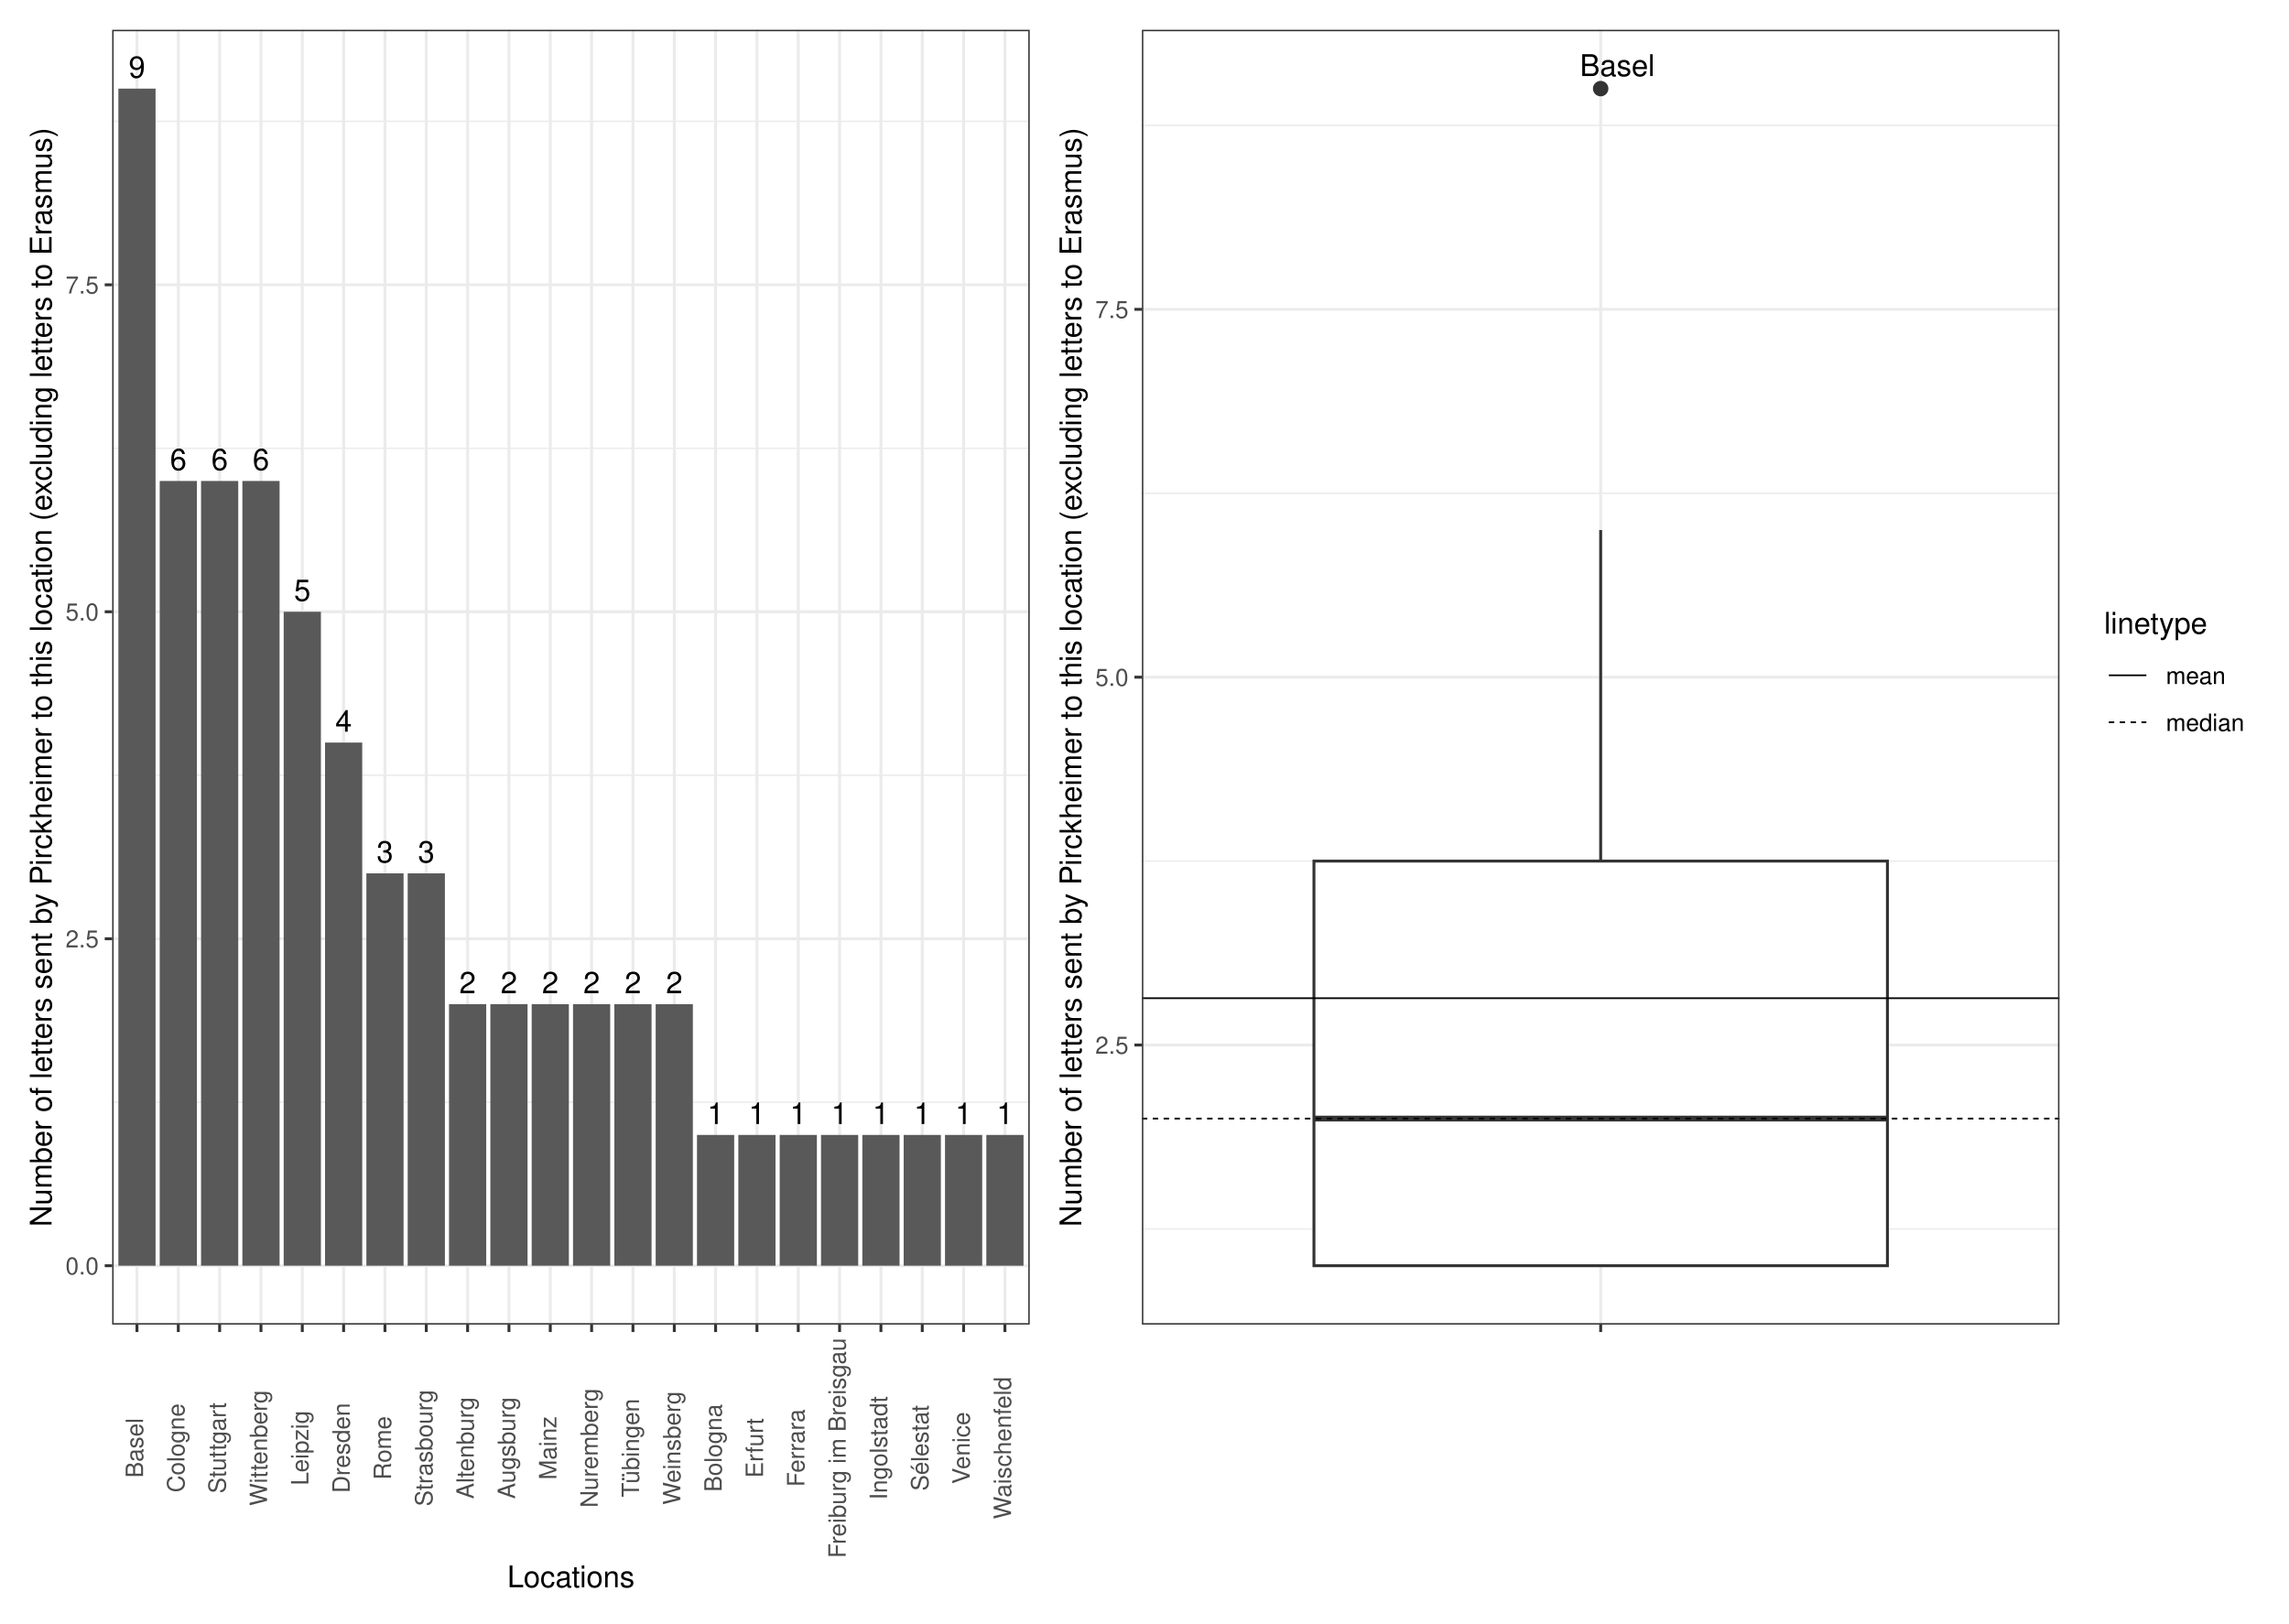
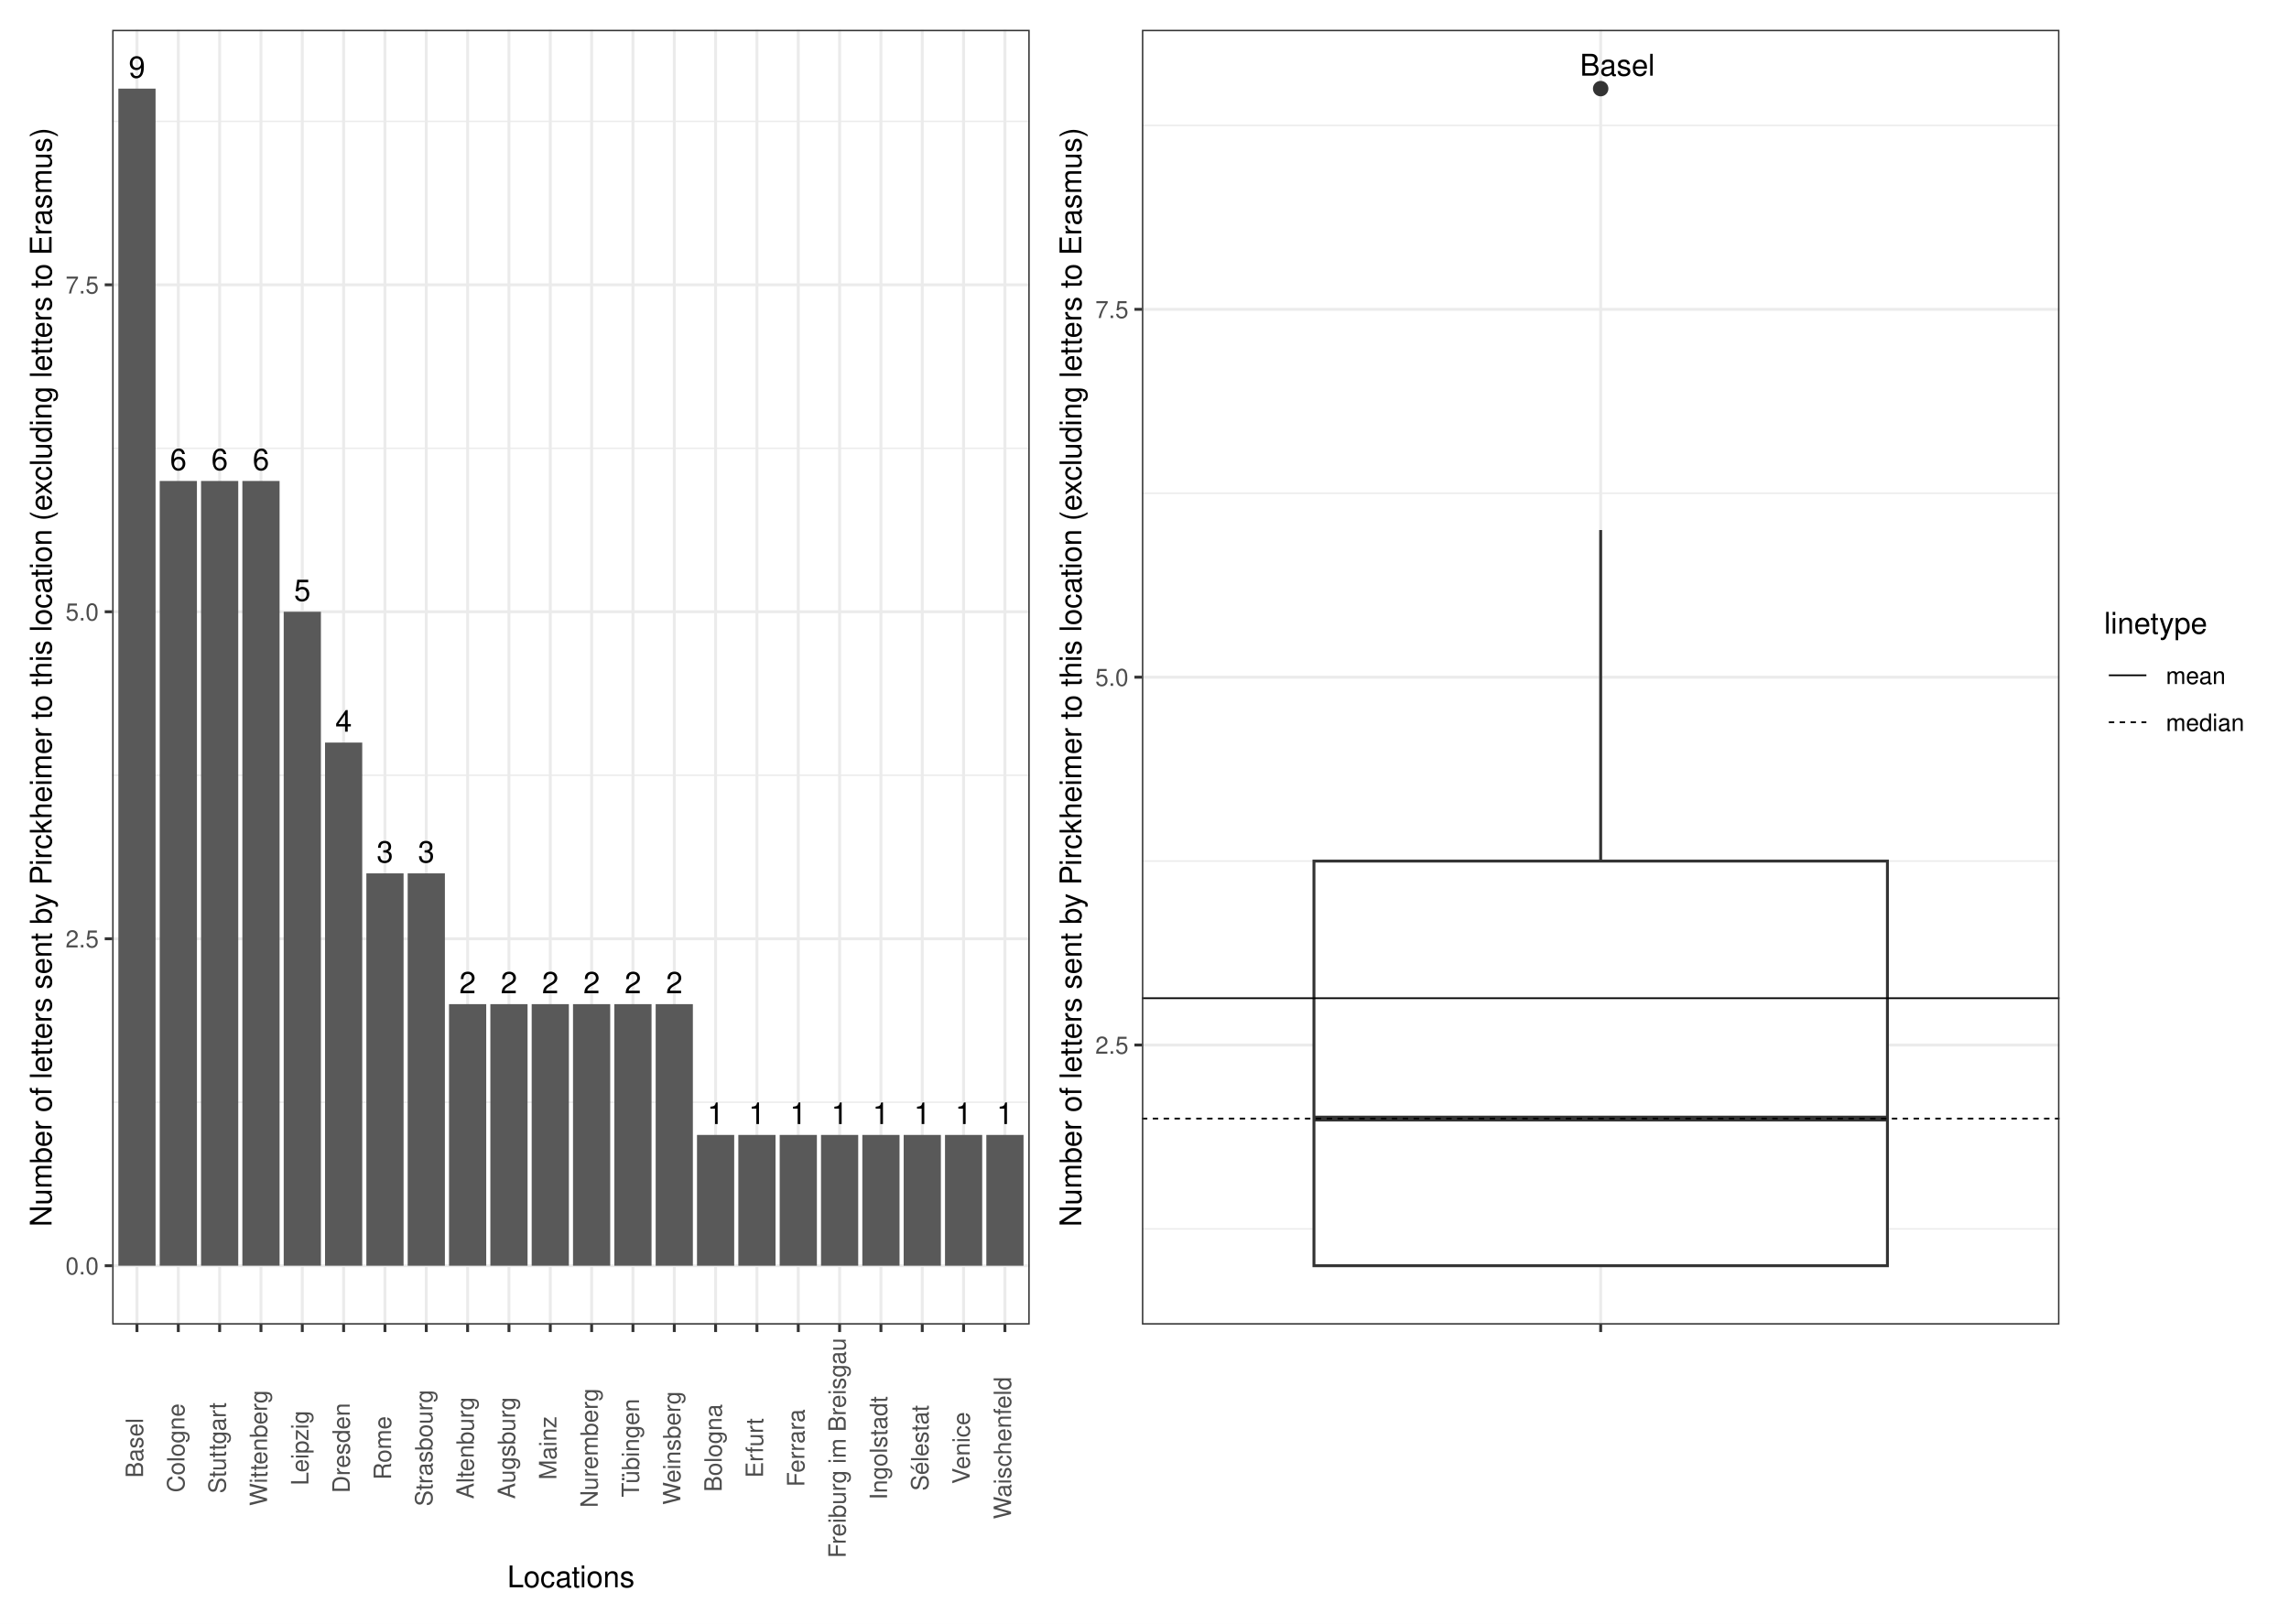
<svg xmlns="http://www.w3.org/2000/svg" width="842.40pt" height="597.60pt" viewBox="0 0 842.40 597.60">
  <g class="svglite">
    <defs>
      <style type="text/css">
    .svglite line, .svglite polyline, .svglite polygon, .svglite path, .svglite rect, .svglite circle {
      fill: none;
      stroke: #000000;
      stroke-linecap: round;
      stroke-linejoin: round;
      stroke-miterlimit: 10.00;
    }
    .svglite text {
      white-space: pre;
    }
    .svglite g.glyphgroup path {
      fill: inherit;
      stroke: none;
    }
  </style>
    </defs>
    <rect width="100%" height="100%" style="stroke: none; fill: #FFFFFF;" />
    <defs>
      <clipPath id="cpMC4wMHw4NDIuNDB8MC4wMHw1OTcuNjA=">
        <rect x="0.00" y="0.00" width="842.40" height="597.60" />
      </clipPath>
    </defs>
    <g clip-path="url(#cpMC4wMHw4NDIuNDB8MC4wMHw1OTcuNjA=)">
      <rect x="0" y="-0" width="842.40" height="597.60" style="stroke-width: 1.07; stroke: #FFFFFF; fill: #FFFFFF;" />
    </g>
    <defs>
      <clipPath id="cpNDEuMjh8NzU3LjkyfDEwLjk2fDQ4Ny41NQ==">
        <rect x="41.28" y="10.96" width="716.64" height="476.59" />
      </clipPath>
    </defs>
    <g clip-path="url(#cpNDEuMjh8NzU3LjkyfDEwLjk2fDQ4Ny41NQ==)">
</g>
    <g clip-path="url(#cpMC4wMHw4NDIuNDB8MC4wMHw1OTcuNjA=)">
</g>
    <defs>
      <clipPath id="cpNS40OHwzODQuNDR8NS40OHw1OTIuMTI=">
        <rect x="5.48" y="5.48" width="378.96" height="586.64" />
      </clipPath>
    </defs>
    <g clip-path="url(#cpNS40OHwzODQuNDR8NS40OHw1OTIuMTI=)">
      <rect x="5.48" y="5.48" width="378.96" height="586.64" style="stroke-width: 1.07; stroke: #FFFFFF; fill: #FFFFFF;" />
    </g>
    <g clip-path="url(#cpMC4wMHw4NDIuNDB8MC4wMHw1OTcuNjA=)">
</g>
    <defs>
      <clipPath id="cpMzg0LjQ0fDgzNi45Mnw1LjQ4fDU5Mi4xMg==">
        <rect x="384.44" y="5.48" width="452.48" height="586.64" />
      </clipPath>
    </defs>
    <g clip-path="url(#cpMzg0LjQ0fDgzNi45Mnw1LjQ4fDU5Mi4xMg==)">
      <rect x="384.44" y="5.48" width="452.48" height="586.64" style="stroke-width: 1.07; stroke: #FFFFFF; fill: #FFFFFF;" />
    </g>
    <g clip-path="url(#cpMC4wMHw4NDIuNDB8MC4wMHw1OTcuNjA=)">
</g>
    <defs>
      <clipPath id="cpNDEuMjh8Mzc4Ljk2fDEwLjk2fDQ4Ny41NQ==">
        <rect x="41.28" y="10.96" width="337.68" height="476.59" />
      </clipPath>
    </defs>
    <g clip-path="url(#cpNDEuMjh8Mzc4Ljk2fDEwLjk2fDQ4Ny41NQ==)">
      <rect x="41.28" y="10.96" width="337.68" height="476.59" style="stroke-width: 1.07; stroke: none; fill: #FFFFFF;" />
      <polyline points="41.28,405.71 378.96,405.71 " style="stroke-width: 0.53; stroke: #EBEBEB; stroke-linecap: butt;" />
      <polyline points="41.28,285.36 378.96,285.36 " style="stroke-width: 0.53; stroke: #EBEBEB; stroke-linecap: butt;" />
      <polyline points="41.28,165.01 378.96,165.01 " style="stroke-width: 0.53; stroke: #EBEBEB; stroke-linecap: butt;" />
      <polyline points="41.28,44.66 378.96,44.66 " style="stroke-width: 0.53; stroke: #EBEBEB; stroke-linecap: butt;" />
      <polyline points="41.28,465.89 378.96,465.89 " style="stroke-width: 1.07; stroke: #EBEBEB; stroke-linecap: butt;" />
      <polyline points="41.28,345.54 378.96,345.54 " style="stroke-width: 1.07; stroke: #EBEBEB; stroke-linecap: butt;" />
      <polyline points="41.28,225.18 378.96,225.18 " style="stroke-width: 1.07; stroke: #EBEBEB; stroke-linecap: butt;" />
      <polyline points="41.28,104.83 378.96,104.83 " style="stroke-width: 1.07; stroke: #EBEBEB; stroke-linecap: butt;" />
      <polyline points="50.41,487.55 50.41,10.96 " style="stroke-width: 1.07; stroke: #EBEBEB; stroke-linecap: butt;" />
      <polyline points="65.62,487.55 65.62,10.96 " style="stroke-width: 1.07; stroke: #EBEBEB; stroke-linecap: butt;" />
      <polyline points="80.83,487.55 80.83,10.96 " style="stroke-width: 1.07; stroke: #EBEBEB; stroke-linecap: butt;" />
      <polyline points="96.04,487.55 96.04,10.96 " style="stroke-width: 1.07; stroke: #EBEBEB; stroke-linecap: butt;" />
      <polyline points="111.25,487.55 111.25,10.96 " style="stroke-width: 1.07; stroke: #EBEBEB; stroke-linecap: butt;" />
      <polyline points="126.46,487.55 126.46,10.96 " style="stroke-width: 1.07; stroke: #EBEBEB; stroke-linecap: butt;" />
      <polyline points="141.67,487.55 141.67,10.96 " style="stroke-width: 1.07; stroke: #EBEBEB; stroke-linecap: butt;" />
      <polyline points="156.88,487.55 156.88,10.96 " style="stroke-width: 1.07; stroke: #EBEBEB; stroke-linecap: butt;" />
      <polyline points="172.09,487.55 172.09,10.96 " style="stroke-width: 1.07; stroke: #EBEBEB; stroke-linecap: butt;" />
      <polyline points="187.31,487.55 187.31,10.96 " style="stroke-width: 1.07; stroke: #EBEBEB; stroke-linecap: butt;" />
      <polyline points="202.52,487.55 202.52,10.96 " style="stroke-width: 1.07; stroke: #EBEBEB; stroke-linecap: butt;" />
      <polyline points="217.73,487.55 217.73,10.96 " style="stroke-width: 1.07; stroke: #EBEBEB; stroke-linecap: butt;" />
      <polyline points="232.94,487.55 232.94,10.96 " style="stroke-width: 1.07; stroke: #EBEBEB; stroke-linecap: butt;" />
      <polyline points="248.15,487.55 248.15,10.96 " style="stroke-width: 1.07; stroke: #EBEBEB; stroke-linecap: butt;" />
      <polyline points="263.36,487.55 263.36,10.96 " style="stroke-width: 1.07; stroke: #EBEBEB; stroke-linecap: butt;" />
      <polyline points="278.57,487.55 278.57,10.96 " style="stroke-width: 1.07; stroke: #EBEBEB; stroke-linecap: butt;" />
      <polyline points="293.78,487.55 293.78,10.96 " style="stroke-width: 1.07; stroke: #EBEBEB; stroke-linecap: butt;" />
      <polyline points="308.99,487.55 308.99,10.96 " style="stroke-width: 1.07; stroke: #EBEBEB; stroke-linecap: butt;" />
      <polyline points="324.20,487.55 324.20,10.96 " style="stroke-width: 1.07; stroke: #EBEBEB; stroke-linecap: butt;" />
      <polyline points="339.41,487.55 339.41,10.96 " style="stroke-width: 1.07; stroke: #EBEBEB; stroke-linecap: butt;" />
      <polyline points="354.62,487.55 354.62,10.96 " style="stroke-width: 1.07; stroke: #EBEBEB; stroke-linecap: butt;" />
      <polyline points="369.83,487.55 369.83,10.96 " style="stroke-width: 1.07; stroke: #EBEBEB; stroke-linecap: butt;" />
      <rect x="43.56" y="32.62" width="13.69" height="433.27" style="stroke-width: 1.07; stroke: none; stroke-linecap: butt; stroke-linejoin: miter; fill: #595959;" />
      <rect x="73.99" y="177.04" width="13.69" height="288.84" style="stroke-width: 1.07; stroke: none; stroke-linecap: butt; stroke-linejoin: miter; fill: #595959;" />
      <rect x="58.78" y="177.04" width="13.69" height="288.84" style="stroke-width: 1.07; stroke: none; stroke-linecap: butt; stroke-linejoin: miter; fill: #595959;" />
      <rect x="89.20" y="177.04" width="13.69" height="288.84" style="stroke-width: 1.07; stroke: none; stroke-linecap: butt; stroke-linejoin: miter; fill: #595959;" />
      <rect x="104.41" y="225.18" width="13.69" height="240.70" style="stroke-width: 1.07; stroke: none; stroke-linecap: butt; stroke-linejoin: miter; fill: #595959;" />
      <rect x="119.62" y="273.33" width="13.69" height="192.56" style="stroke-width: 1.07; stroke: none; stroke-linecap: butt; stroke-linejoin: miter; fill: #595959;" />
      <rect x="134.83" y="321.47" width="13.69" height="144.42" style="stroke-width: 1.07; stroke: none; stroke-linecap: butt; stroke-linejoin: miter; fill: #595959;" />
      <rect x="150.04" y="321.47" width="13.69" height="144.42" style="stroke-width: 1.07; stroke: none; stroke-linecap: butt; stroke-linejoin: miter; fill: #595959;" />
      <rect x="180.46" y="369.61" width="13.69" height="96.28" style="stroke-width: 1.07; stroke: none; stroke-linecap: butt; stroke-linejoin: miter; fill: #595959;" />
      <rect x="210.88" y="369.61" width="13.69" height="96.28" style="stroke-width: 1.07; stroke: none; stroke-linecap: butt; stroke-linejoin: miter; fill: #595959;" />
      <rect x="165.25" y="369.61" width="13.69" height="96.28" style="stroke-width: 1.07; stroke: none; stroke-linecap: butt; stroke-linejoin: miter; fill: #595959;" />
      <rect x="241.30" y="369.61" width="13.69" height="96.28" style="stroke-width: 1.07; stroke: none; stroke-linecap: butt; stroke-linejoin: miter; fill: #595959;" />
      <rect x="195.67" y="369.61" width="13.69" height="96.28" style="stroke-width: 1.07; stroke: none; stroke-linecap: butt; stroke-linejoin: miter; fill: #595959;" />
      <rect x="226.09" y="369.61" width="13.69" height="96.28" style="stroke-width: 1.07; stroke: none; stroke-linecap: butt; stroke-linejoin: miter; fill: #595959;" />
      <rect x="317.36" y="417.75" width="13.69" height="48.14" style="stroke-width: 1.07; stroke: none; stroke-linecap: butt; stroke-linejoin: miter; fill: #595959;" />
      <rect x="347.78" y="417.75" width="13.69" height="48.14" style="stroke-width: 1.07; stroke: none; stroke-linecap: butt; stroke-linejoin: miter; fill: #595959;" />
      <rect x="271.72" y="417.75" width="13.69" height="48.14" style="stroke-width: 1.07; stroke: none; stroke-linecap: butt; stroke-linejoin: miter; fill: #595959;" />
      <rect x="362.99" y="417.75" width="13.69" height="48.14" style="stroke-width: 1.07; stroke: none; stroke-linecap: butt; stroke-linejoin: miter; fill: #595959;" />
      <rect x="256.51" y="417.75" width="13.69" height="48.14" style="stroke-width: 1.07; stroke: none; stroke-linecap: butt; stroke-linejoin: miter; fill: #595959;" />
      <rect x="286.94" y="417.75" width="13.69" height="48.14" style="stroke-width: 1.07; stroke: none; stroke-linecap: butt; stroke-linejoin: miter; fill: #595959;" />
      <rect x="332.57" y="417.75" width="13.69" height="48.14" style="stroke-width: 1.07; stroke: none; stroke-linecap: butt; stroke-linejoin: miter; fill: #595959;" />
      <rect x="302.15" y="417.75" width="13.69" height="48.14" style="stroke-width: 1.07; stroke: none; stroke-linecap: butt; stroke-linejoin: miter; fill: #595959;" />
      <text x="50.41" y="28.61" text-anchor="middle" style="font-size: 11.00px; font-family: &quot;Nimbus Sans&quot;;" textLength="6.11px" lengthAdjust="spacingAndGlyphs">9</text>
      <text x="80.83" y="173.03" text-anchor="middle" style="font-size: 11.00px; font-family: &quot;Nimbus Sans&quot;;" textLength="6.11px" lengthAdjust="spacingAndGlyphs">6</text>
      <text x="65.62" y="173.03" text-anchor="middle" style="font-size: 11.00px; font-family: &quot;Nimbus Sans&quot;;" textLength="6.11px" lengthAdjust="spacingAndGlyphs">6</text>
      <text x="96.04" y="173.03" text-anchor="middle" style="font-size: 11.00px; font-family: &quot;Nimbus Sans&quot;;" textLength="6.11px" lengthAdjust="spacingAndGlyphs">6</text>
      <text x="111.25" y="221.17" text-anchor="middle" style="font-size: 11.00px; font-family: &quot;Nimbus Sans&quot;;" textLength="6.11px" lengthAdjust="spacingAndGlyphs">5</text>
      <text x="126.46" y="269.32" text-anchor="middle" style="font-size: 11.00px; font-family: &quot;Nimbus Sans&quot;;" textLength="6.11px" lengthAdjust="spacingAndGlyphs">4</text>
      <text x="141.67" y="317.46" text-anchor="middle" style="font-size: 11.00px; font-family: &quot;Nimbus Sans&quot;;" textLength="6.11px" lengthAdjust="spacingAndGlyphs">3</text>
      <text x="156.88" y="317.46" text-anchor="middle" style="font-size: 11.00px; font-family: &quot;Nimbus Sans&quot;;" textLength="6.11px" lengthAdjust="spacingAndGlyphs">3</text>
      <text x="187.31" y="365.60" text-anchor="middle" style="font-size: 11.00px; font-family: &quot;Nimbus Sans&quot;;" textLength="6.11px" lengthAdjust="spacingAndGlyphs">2</text>
      <text x="217.73" y="365.60" text-anchor="middle" style="font-size: 11.00px; font-family: &quot;Nimbus Sans&quot;;" textLength="6.11px" lengthAdjust="spacingAndGlyphs">2</text>
      <text x="172.09" y="365.60" text-anchor="middle" style="font-size: 11.00px; font-family: &quot;Nimbus Sans&quot;;" textLength="6.11px" lengthAdjust="spacingAndGlyphs">2</text>
      <text x="248.15" y="365.60" text-anchor="middle" style="font-size: 11.00px; font-family: &quot;Nimbus Sans&quot;;" textLength="6.11px" lengthAdjust="spacingAndGlyphs">2</text>
      <text x="202.52" y="365.60" text-anchor="middle" style="font-size: 11.00px; font-family: &quot;Nimbus Sans&quot;;" textLength="6.11px" lengthAdjust="spacingAndGlyphs">2</text>
      <text x="232.94" y="365.60" text-anchor="middle" style="font-size: 11.00px; font-family: &quot;Nimbus Sans&quot;;" textLength="6.11px" lengthAdjust="spacingAndGlyphs">2</text>
      <text x="324.20" y="413.74" text-anchor="middle" style="font-size: 11.00px; font-family: &quot;Nimbus Sans&quot;;" textLength="6.11px" lengthAdjust="spacingAndGlyphs">1</text>
      <text x="354.62" y="413.74" text-anchor="middle" style="font-size: 11.00px; font-family: &quot;Nimbus Sans&quot;;" textLength="6.11px" lengthAdjust="spacingAndGlyphs">1</text>
      <text x="278.57" y="413.74" text-anchor="middle" style="font-size: 11.00px; font-family: &quot;Nimbus Sans&quot;;" textLength="6.11px" lengthAdjust="spacingAndGlyphs">1</text>
      <text x="369.83" y="413.74" text-anchor="middle" style="font-size: 11.00px; font-family: &quot;Nimbus Sans&quot;;" textLength="6.11px" lengthAdjust="spacingAndGlyphs">1</text>
      <text x="263.36" y="413.74" text-anchor="middle" style="font-size: 11.00px; font-family: &quot;Nimbus Sans&quot;;" textLength="6.11px" lengthAdjust="spacingAndGlyphs">1</text>
      <text x="293.78" y="413.74" text-anchor="middle" style="font-size: 11.00px; font-family: &quot;Nimbus Sans&quot;;" textLength="6.11px" lengthAdjust="spacingAndGlyphs">1</text>
      <text x="339.41" y="413.74" text-anchor="middle" style="font-size: 11.00px; font-family: &quot;Nimbus Sans&quot;;" textLength="6.11px" lengthAdjust="spacingAndGlyphs">1</text>
      <text x="308.99" y="413.74" text-anchor="middle" style="font-size: 11.00px; font-family: &quot;Nimbus Sans&quot;;" textLength="6.11px" lengthAdjust="spacingAndGlyphs">1</text>
      <rect x="41.28" y="10.96" width="337.68" height="476.59" style="stroke-width: 1.07; stroke: #333333;" />
    </g>
    <g clip-path="url(#cpMC4wMHw4NDIuNDB8MC4wMHw1OTcuNjA=)">
      <text x="36.35" y="469.10" text-anchor="end" style="font-size: 8.80px;fill: #4D4D4D; font-family: &quot;Nimbus Sans&quot;;" textLength="12.23px" lengthAdjust="spacingAndGlyphs">0.0</text>
      <text x="36.35" y="348.74" text-anchor="end" style="font-size: 8.80px;fill: #4D4D4D; font-family: &quot;Nimbus Sans&quot;;" textLength="12.23px" lengthAdjust="spacingAndGlyphs">2.5</text>
      <text x="36.35" y="228.39" text-anchor="end" style="font-size: 8.80px;fill: #4D4D4D; font-family: &quot;Nimbus Sans&quot;;" textLength="12.23px" lengthAdjust="spacingAndGlyphs">5.0</text>
      <text x="36.35" y="108.04" text-anchor="end" style="font-size: 8.80px;fill: #4D4D4D; font-family: &quot;Nimbus Sans&quot;;" textLength="12.23px" lengthAdjust="spacingAndGlyphs">7.5</text>
      <polyline points="38.54,465.89 41.28,465.89 " style="stroke-width: 1.07; stroke: #333333; stroke-linecap: butt;" />
      <polyline points="38.54,345.54 41.28,345.54 " style="stroke-width: 1.07; stroke: #333333; stroke-linecap: butt;" />
      <polyline points="38.54,225.18 41.28,225.18 " style="stroke-width: 1.07; stroke: #333333; stroke-linecap: butt;" />
      <polyline points="38.54,104.83 41.28,104.83 " style="stroke-width: 1.07; stroke: #333333; stroke-linecap: butt;" />
      <polyline points="50.41,490.29 50.41,487.55 " style="stroke-width: 1.07; stroke: #333333; stroke-linecap: butt;" />
      <polyline points="65.62,490.29 65.62,487.55 " style="stroke-width: 1.07; stroke: #333333; stroke-linecap: butt;" />
      <polyline points="80.83,490.29 80.83,487.55 " style="stroke-width: 1.07; stroke: #333333; stroke-linecap: butt;" />
      <polyline points="96.04,490.29 96.04,487.55 " style="stroke-width: 1.07; stroke: #333333; stroke-linecap: butt;" />
      <polyline points="111.25,490.29 111.25,487.55 " style="stroke-width: 1.07; stroke: #333333; stroke-linecap: butt;" />
      <polyline points="126.46,490.29 126.46,487.55 " style="stroke-width: 1.07; stroke: #333333; stroke-linecap: butt;" />
      <polyline points="141.67,490.29 141.67,487.55 " style="stroke-width: 1.07; stroke: #333333; stroke-linecap: butt;" />
      <polyline points="156.88,490.29 156.88,487.55 " style="stroke-width: 1.07; stroke: #333333; stroke-linecap: butt;" />
      <polyline points="172.09,490.29 172.09,487.55 " style="stroke-width: 1.07; stroke: #333333; stroke-linecap: butt;" />
      <polyline points="187.31,490.29 187.31,487.55 " style="stroke-width: 1.07; stroke: #333333; stroke-linecap: butt;" />
      <polyline points="202.52,490.29 202.52,487.55 " style="stroke-width: 1.07; stroke: #333333; stroke-linecap: butt;" />
      <polyline points="217.73,490.29 217.73,487.55 " style="stroke-width: 1.07; stroke: #333333; stroke-linecap: butt;" />
      <polyline points="232.94,490.29 232.94,487.55 " style="stroke-width: 1.07; stroke: #333333; stroke-linecap: butt;" />
      <polyline points="248.15,490.29 248.15,487.55 " style="stroke-width: 1.07; stroke: #333333; stroke-linecap: butt;" />
      <polyline points="263.36,490.29 263.36,487.55 " style="stroke-width: 1.07; stroke: #333333; stroke-linecap: butt;" />
      <polyline points="278.57,490.29 278.57,487.55 " style="stroke-width: 1.07; stroke: #333333; stroke-linecap: butt;" />
      <polyline points="293.78,490.29 293.78,487.55 " style="stroke-width: 1.07; stroke: #333333; stroke-linecap: butt;" />
      <polyline points="308.99,490.29 308.99,487.55 " style="stroke-width: 1.07; stroke: #333333; stroke-linecap: butt;" />
      <polyline points="324.20,490.29 324.20,487.55 " style="stroke-width: 1.07; stroke: #333333; stroke-linecap: butt;" />
      <polyline points="339.41,490.29 339.41,487.55 " style="stroke-width: 1.07; stroke: #333333; stroke-linecap: butt;" />
      <polyline points="354.62,490.29 354.62,487.55 " style="stroke-width: 1.07; stroke: #333333; stroke-linecap: butt;" />
      <polyline points="369.83,490.29 369.83,487.55 " style="stroke-width: 1.07; stroke: #333333; stroke-linecap: butt;" />
      <text transform="translate(52.65,532.98) rotate(-90)" text-anchor="middle" style="font-size: 8.80px;fill: #4D4D4D; font-family: &quot;Nimbus Sans&quot;;" textLength="21.98px" lengthAdjust="spacingAndGlyphs">Basel</text>
      <text transform="translate(67.87,532.98) rotate(-90)" text-anchor="middle" style="font-size: 8.80px;fill: #4D4D4D; font-family: &quot;Nimbus Sans&quot;;" textLength="32.73px" lengthAdjust="spacingAndGlyphs">Cologne</text>
      <text transform="translate(83.08,532.98) rotate(-90)" text-anchor="middle" style="font-size: 8.80px;fill: #4D4D4D; font-family: &quot;Nimbus Sans&quot;;" textLength="33.47px" lengthAdjust="spacingAndGlyphs">Stuttgart</text>
      <text transform="translate(98.29,532.98) rotate(-90)" text-anchor="middle" style="font-size: 8.80px;fill: #4D4D4D; font-family: &quot;Nimbus Sans&quot;;" textLength="42.55px" lengthAdjust="spacingAndGlyphs">Wittenberg</text>
      <text transform="translate(113.50,532.98) rotate(-90)" text-anchor="middle" style="font-size: 8.80px;fill: #4D4D4D; font-family: &quot;Nimbus Sans&quot;;" textLength="27.52px" lengthAdjust="spacingAndGlyphs">Leipzig</text>
      <text transform="translate(128.71,532.98) rotate(-90)" text-anchor="middle" style="font-size: 8.80px;fill: #4D4D4D; font-family: &quot;Nimbus Sans&quot;;" textLength="33.11px" lengthAdjust="spacingAndGlyphs">Dresden</text>
      <text transform="translate(143.92,532.98) rotate(-90)" text-anchor="middle" style="font-size: 8.80px;fill: #4D4D4D; font-family: &quot;Nimbus Sans&quot;;" textLength="23.38px" lengthAdjust="spacingAndGlyphs">Rome</text>
      <text transform="translate(159.13,532.98) rotate(-90)" text-anchor="middle" style="font-size: 8.80px;fill: #4D4D4D; font-family: &quot;Nimbus Sans&quot;;" textLength="42.89px" lengthAdjust="spacingAndGlyphs">Strasbourg</text>
      <text transform="translate(174.34,532.98) rotate(-90)" text-anchor="middle" style="font-size: 8.80px;fill: #4D4D4D; font-family: &quot;Nimbus Sans&quot;;" textLength="37.50px" lengthAdjust="spacingAndGlyphs">Altenburg</text>
      <text transform="translate(189.55,532.98) rotate(-90)" text-anchor="middle" style="font-size: 8.80px;fill: #4D4D4D; font-family: &quot;Nimbus Sans&quot;;" textLength="37.48px" lengthAdjust="spacingAndGlyphs">Augsburg</text>
      <text transform="translate(204.76,532.98) rotate(-90)" text-anchor="middle" style="font-size: 8.80px;fill: #4D4D4D; font-family: &quot;Nimbus Sans&quot;;" textLength="23.39px" lengthAdjust="spacingAndGlyphs">Mainz</text>
      <text transform="translate(219.97,532.98) rotate(-90)" text-anchor="middle" style="font-size: 8.80px;fill: #4D4D4D; font-family: &quot;Nimbus Sans&quot;;" textLength="43.83px" lengthAdjust="spacingAndGlyphs">Nuremberg</text>
      <text transform="translate(235.18,532.98) rotate(-90)" text-anchor="middle" style="font-size: 8.80px;fill: #4D4D4D; font-family: &quot;Nimbus Sans&quot;;" textLength="36.27px" lengthAdjust="spacingAndGlyphs">Tübingen</text>
      <text transform="translate(250.39,532.98) rotate(-90)" text-anchor="middle" style="font-size: 8.80px;fill: #4D4D4D; font-family: &quot;Nimbus Sans&quot;;" textLength="41.75px" lengthAdjust="spacingAndGlyphs">Weinsberg</text>
      <text transform="translate(265.60,532.98) rotate(-90)" text-anchor="middle" style="font-size: 8.80px;fill: #4D4D4D; font-family: &quot;Nimbus Sans&quot;;" textLength="32.28px" lengthAdjust="spacingAndGlyphs">Bologna</text>
      <text transform="translate(280.81,532.98) rotate(-90)" text-anchor="middle" style="font-size: 8.80px;fill: #4D4D4D; font-family: &quot;Nimbus Sans&quot;;" textLength="21.95px" lengthAdjust="spacingAndGlyphs">Erfurt</text>
      <text transform="translate(296.03,532.98) rotate(-90)" text-anchor="middle" style="font-size: 8.80px;fill: #4D4D4D; font-family: &quot;Nimbus Sans&quot;;" textLength="28.53px" lengthAdjust="spacingAndGlyphs">Ferrara</text>
      <text transform="translate(311.24,532.98) rotate(-90)" text-anchor="middle" style="font-size: 8.80px;fill: #4D4D4D; font-family: &quot;Nimbus Sans&quot;;" textLength="81.00px" lengthAdjust="spacingAndGlyphs">Freiburg im Breisgau</text>
      <text transform="translate(326.45,532.98) rotate(-90)" text-anchor="middle" style="font-size: 8.80px;fill: #4D4D4D; font-family: &quot;Nimbus Sans&quot;;" textLength="38.11px" lengthAdjust="spacingAndGlyphs">Ingolstadt</text>
      <text transform="translate(341.66,532.98) rotate(-90)" text-anchor="middle" style="font-size: 8.80px;fill: #4D4D4D; font-family: &quot;Nimbus Sans&quot;;" textLength="31.58px" lengthAdjust="spacingAndGlyphs">Sélestat</text>
      <text transform="translate(356.87,532.98) rotate(-90)" text-anchor="middle" style="font-size: 8.80px;fill: #4D4D4D; font-family: &quot;Nimbus Sans&quot;;" textLength="26.50px" lengthAdjust="spacingAndGlyphs">Venice</text>
      <text transform="translate(372.08,532.98) rotate(-90)" text-anchor="middle" style="font-size: 8.80px;fill: #4D4D4D; font-family: &quot;Nimbus Sans&quot;;" textLength="52.33px" lengthAdjust="spacingAndGlyphs">Waischenfeld</text>
      <text x="210.12" y="584.24" text-anchor="middle" style="font-size: 11.00px; font-family: &quot;Nimbus Sans&quot;;" textLength="46.83px" lengthAdjust="spacingAndGlyphs">Locations</text>
      <text transform="translate(18.98,249.26) rotate(-90)" text-anchor="middle" style="font-size: 11.00px; font-family: &quot;Nimbus Sans&quot;;" textLength="404.45px" lengthAdjust="spacingAndGlyphs">Number of letters sent by Pirckheimer to this location (excluding letters to Erasmus)</text>
    </g>
    <defs>
      <clipPath id="cpNDIwLjI0fDc1Ny45MnwxMC45Nnw0ODcuNTU=">
        <rect x="420.24" y="10.96" width="337.68" height="476.59" />
      </clipPath>
    </defs>
    <g clip-path="url(#cpNDIwLjI0fDc1Ny45MnwxMC45Nnw0ODcuNTU=)">
      <rect x="420.24" y="10.96" width="337.68" height="476.59" style="stroke-width: 1.07; stroke: none; fill: #FFFFFF;" />
      <polyline points="420.24,452.35 757.92,452.35 " style="stroke-width: 0.53; stroke: #EBEBEB; stroke-linecap: butt;" />
      <polyline points="420.24,316.95 757.92,316.95 " style="stroke-width: 0.53; stroke: #EBEBEB; stroke-linecap: butt;" />
      <polyline points="420.24,181.56 757.92,181.56 " style="stroke-width: 0.53; stroke: #EBEBEB; stroke-linecap: butt;" />
      <polyline points="420.24,46.16 757.92,46.16 " style="stroke-width: 0.53; stroke: #EBEBEB; stroke-linecap: butt;" />
      <polyline points="420.24,384.65 757.92,384.65 " style="stroke-width: 1.07; stroke: #EBEBEB; stroke-linecap: butt;" />
      <polyline points="420.24,249.26 757.92,249.26 " style="stroke-width: 1.07; stroke: #EBEBEB; stroke-linecap: butt;" />
      <polyline points="420.24,113.86 757.92,113.86 " style="stroke-width: 1.07; stroke: #EBEBEB; stroke-linecap: butt;" />
      <polyline points="589.08,487.55 589.08,10.96 " style="stroke-width: 1.07; stroke: #EBEBEB; stroke-linecap: butt;" />
      <circle cx="589.08" cy="32.62" r="2.49" style="stroke-width: 0.71; stroke: #333333; fill: #333333;" />
      <line x1="589.08" y1="316.95" x2="589.08" y2="195.10" style="stroke-width: 1.07; stroke: #333333; stroke-linecap: butt;" />
      <line x1="589.08" y1="465.89" x2="589.08" y2="465.89" style="stroke-width: 1.07; stroke: #333333; stroke-linecap: butt;" />
      <polygon points="483.56,316.95 483.56,465.89 694.61,465.89 694.61,316.95 483.56,316.95 " style="stroke-width: 1.07; stroke: #333333; stroke-linecap: butt; stroke-linejoin: miter; fill: #FFFFFF;" />
      <line x1="483.56" y1="411.73" x2="694.61" y2="411.73" style="stroke-width: 2.13; stroke: #333333; stroke-linecap: butt; stroke-linejoin: miter;" />
      <line x1="420.24" y1="367.42" x2="757.92" y2="367.42" style="stroke-width: 0.64; stroke-linecap: butt;" />
      <line x1="420.24" y1="411.73" x2="757.92" y2="411.73" style="stroke-width: 0.64; stroke-dasharray: 2.00,2.00; stroke-linecap: butt;" />
-       <text x="595.21" y="28.00" text-anchor="middle" style="font-size: 11.04px; font-family: &quot;Nimbus Sans&quot;;" textLength="27.56px" lengthAdjust="spacingAndGlyphs">Basel</text>
+       <text x="595.22" y="27.86" text-anchor="middle" style="font-size: 11.04px; font-family: &quot;Nimbus Sans&quot;;" textLength="27.56px" lengthAdjust="spacingAndGlyphs">Basel</text>
      <rect x="420.24" y="10.96" width="337.68" height="476.59" style="stroke-width: 1.07; stroke: #333333;" />
    </g>
    <g clip-path="url(#cpMC4wMHw4NDIuNDB8MC4wMHw1OTcuNjA=)">
      <text x="415.31" y="387.86" text-anchor="end" style="font-size: 8.80px;fill: #4D4D4D; font-family: &quot;Nimbus Sans&quot;;" textLength="12.23px" lengthAdjust="spacingAndGlyphs">2.5</text>
      <text x="415.31" y="252.46" text-anchor="end" style="font-size: 8.80px;fill: #4D4D4D; font-family: &quot;Nimbus Sans&quot;;" textLength="12.23px" lengthAdjust="spacingAndGlyphs">5.0</text>
      <text x="415.31" y="117.07" text-anchor="end" style="font-size: 8.80px;fill: #4D4D4D; font-family: &quot;Nimbus Sans&quot;;" textLength="12.23px" lengthAdjust="spacingAndGlyphs">7.5</text>
      <polyline points="417.50,384.65 420.24,384.65 " style="stroke-width: 1.07; stroke: #333333; stroke-linecap: butt;" />
      <polyline points="417.50,249.26 420.24,249.26 " style="stroke-width: 1.07; stroke: #333333; stroke-linecap: butt;" />
      <polyline points="417.50,113.86 420.24,113.86 " style="stroke-width: 1.07; stroke: #333333; stroke-linecap: butt;" />
      <polyline points="589.08,490.29 589.08,487.55 " style="stroke-width: 1.07; stroke: #333333; stroke-linecap: butt;" />
      <text x="589.08" y="498.90" text-anchor="middle" style="font-size: 8.80px;fill: #4D4D4D; font-family: &quot;Nimbus Sans&quot;;" textLength="2.45px" lengthAdjust="spacingAndGlyphs"> </text>
      <text transform="translate(397.94,249.26) rotate(-90)" text-anchor="middle" style="font-size: 11.00px; font-family: &quot;Nimbus Sans&quot;;" textLength="404.45px" lengthAdjust="spacingAndGlyphs">Number of letters sent by Pirckheimer to this location (excluding letters to Erasmus)</text>
      <rect x="768.88" y="218.55" width="62.56" height="61.42" style="stroke-width: 1.07; stroke: none; fill: #FFFFFF;" />
      <text x="774.36" y="233.25" style="font-size: 11.00px; font-family: &quot;Nimbus Sans&quot;;" textLength="37.95px" lengthAdjust="spacingAndGlyphs">linetype</text>
      <rect x="774.36" y="239.92" width="17.28" height="17.28" style="stroke-width: 1.07; stroke: none; fill: #FFFFFF;" />
      <line x1="776.09" y1="248.56" x2="789.91" y2="248.56" style="stroke-width: 0.64; stroke-linecap: butt;" />
      <rect x="774.36" y="257.20" width="17.28" height="17.28" style="stroke-width: 1.07; stroke: none; fill: #FFFFFF;" />
      <line x1="776.09" y1="265.84" x2="789.91" y2="265.84" style="stroke-width: 0.64; stroke-dasharray: 2.00,2.00; stroke-linecap: butt;" />
      <text x="797.12" y="251.77" style="font-size: 8.80px; font-family: &quot;Nimbus Sans&quot;;" textLength="21.94px" lengthAdjust="spacingAndGlyphs">mean</text>
      <text x="797.12" y="269.05" style="font-size: 8.80px; font-family: &quot;Nimbus Sans&quot;;" textLength="28.84px" lengthAdjust="spacingAndGlyphs">median</text>
    </g>
  </g>
</svg>
